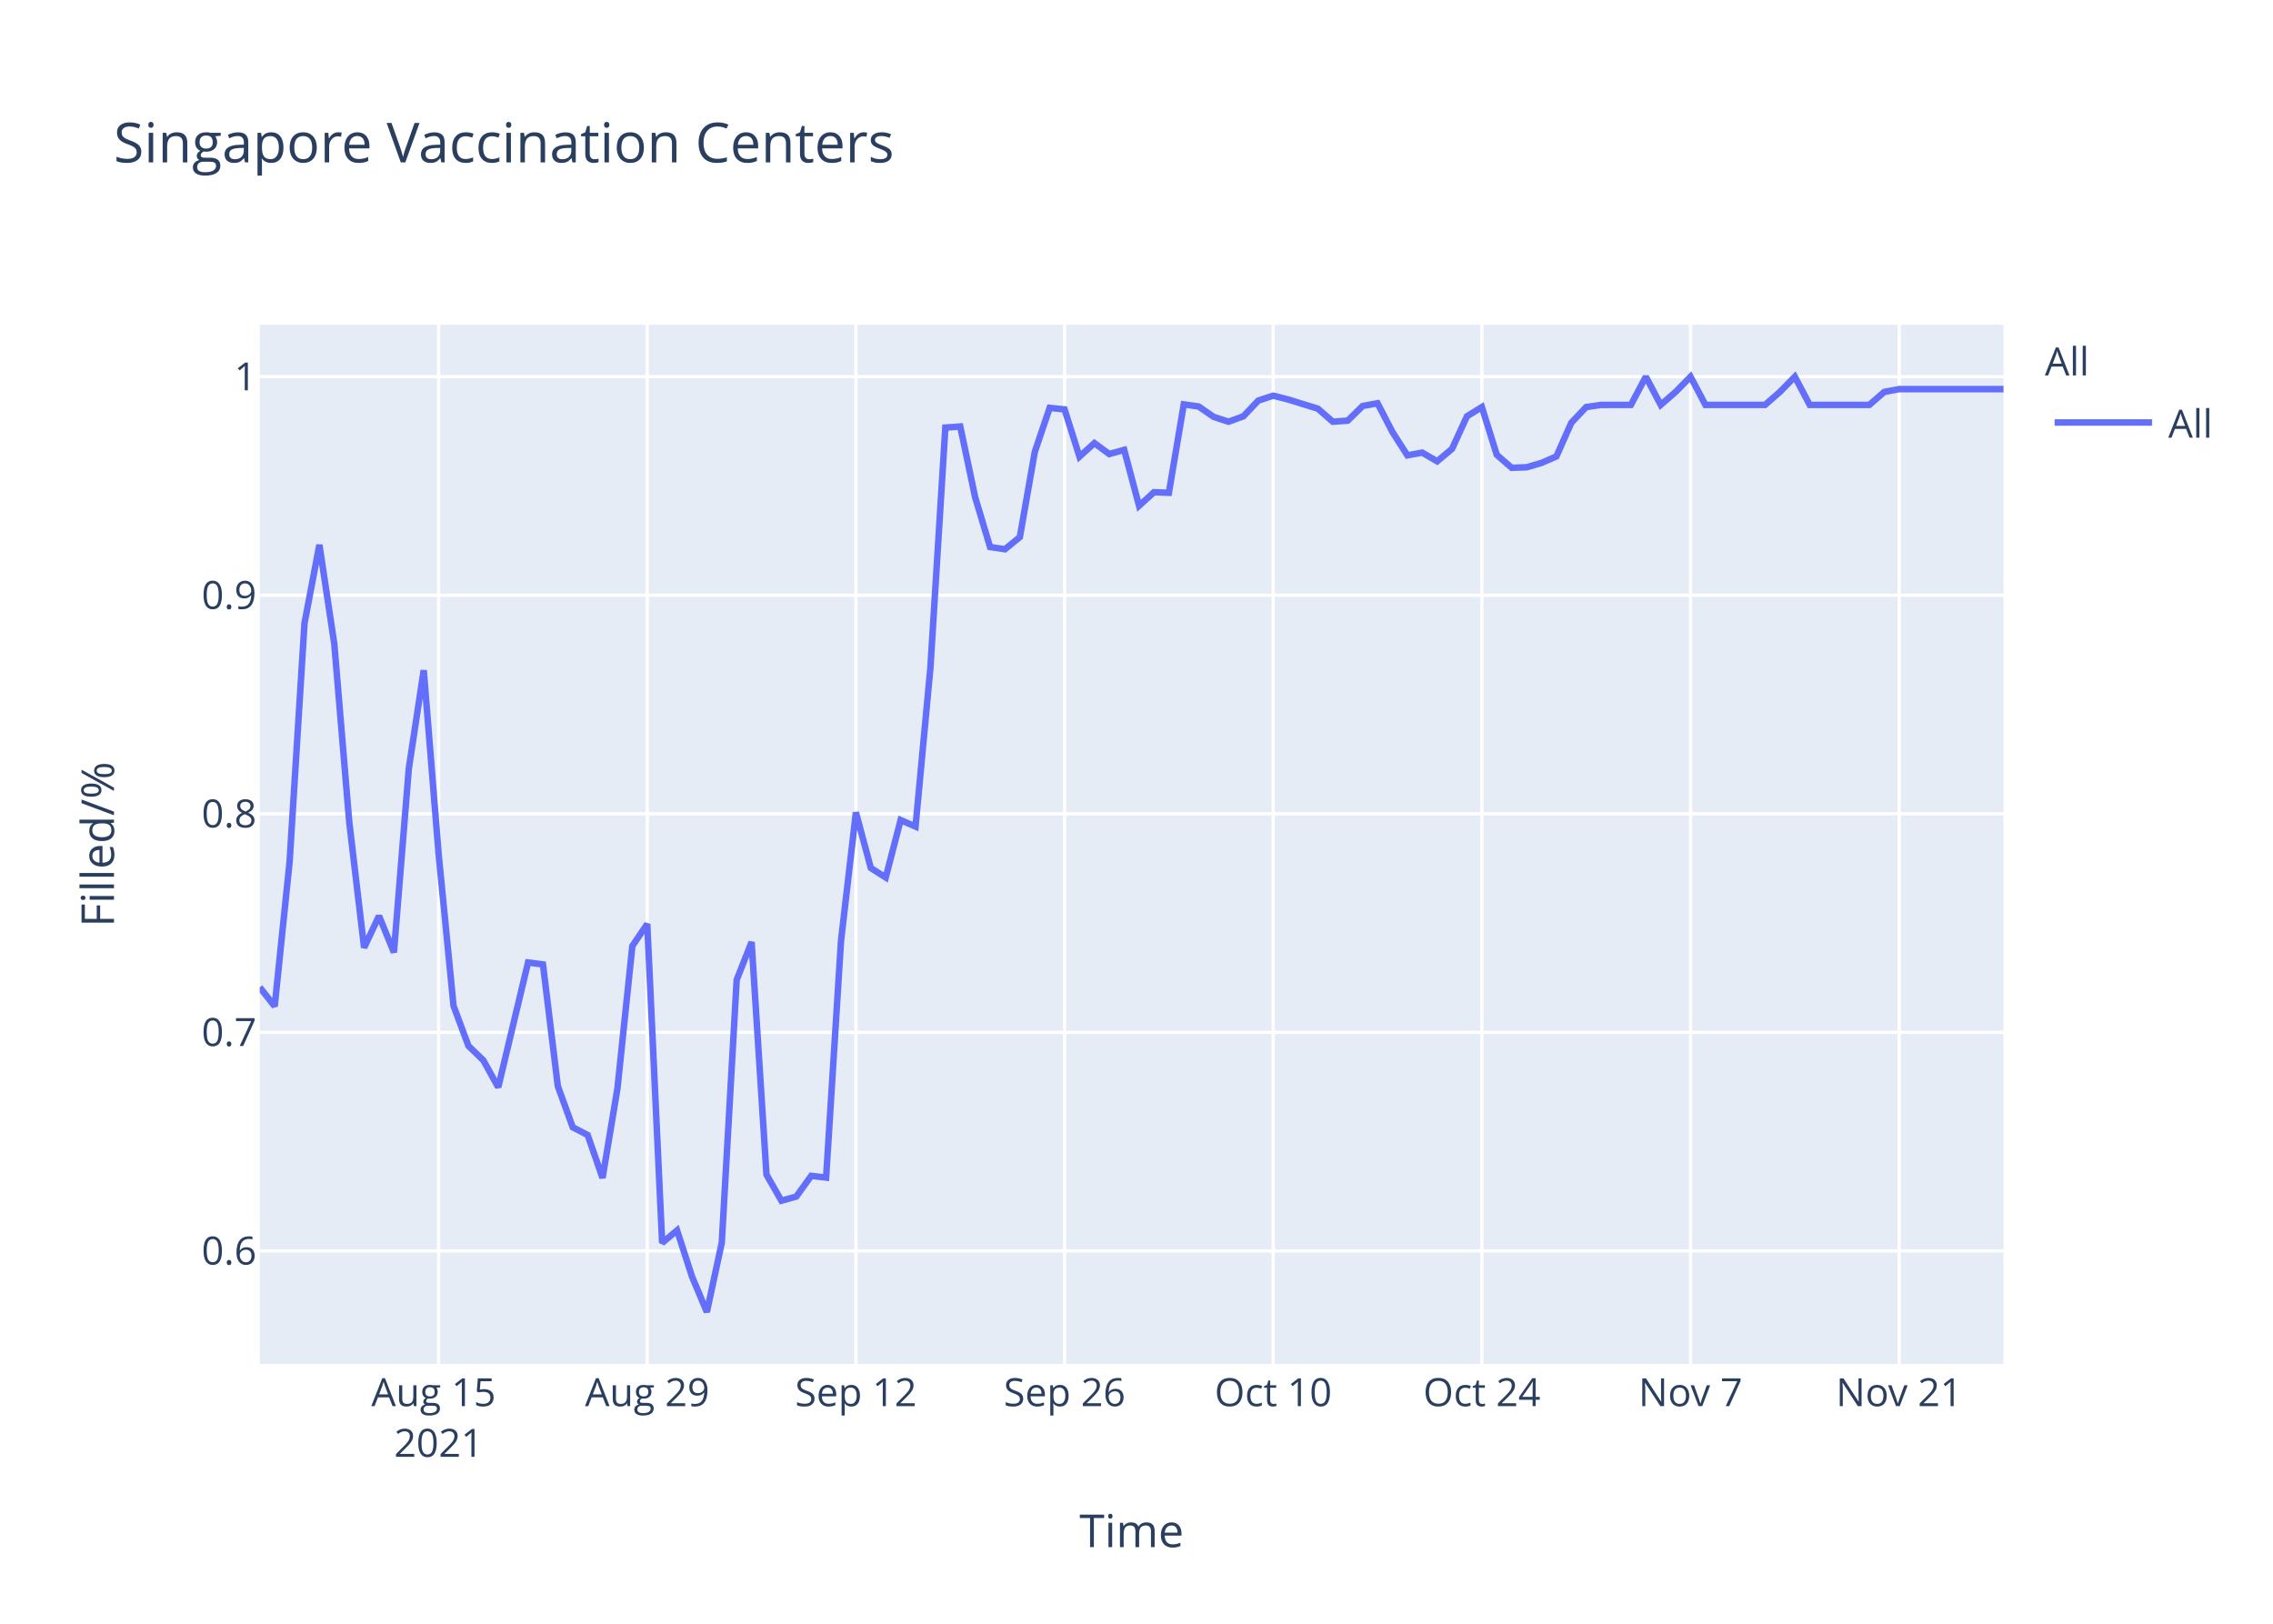
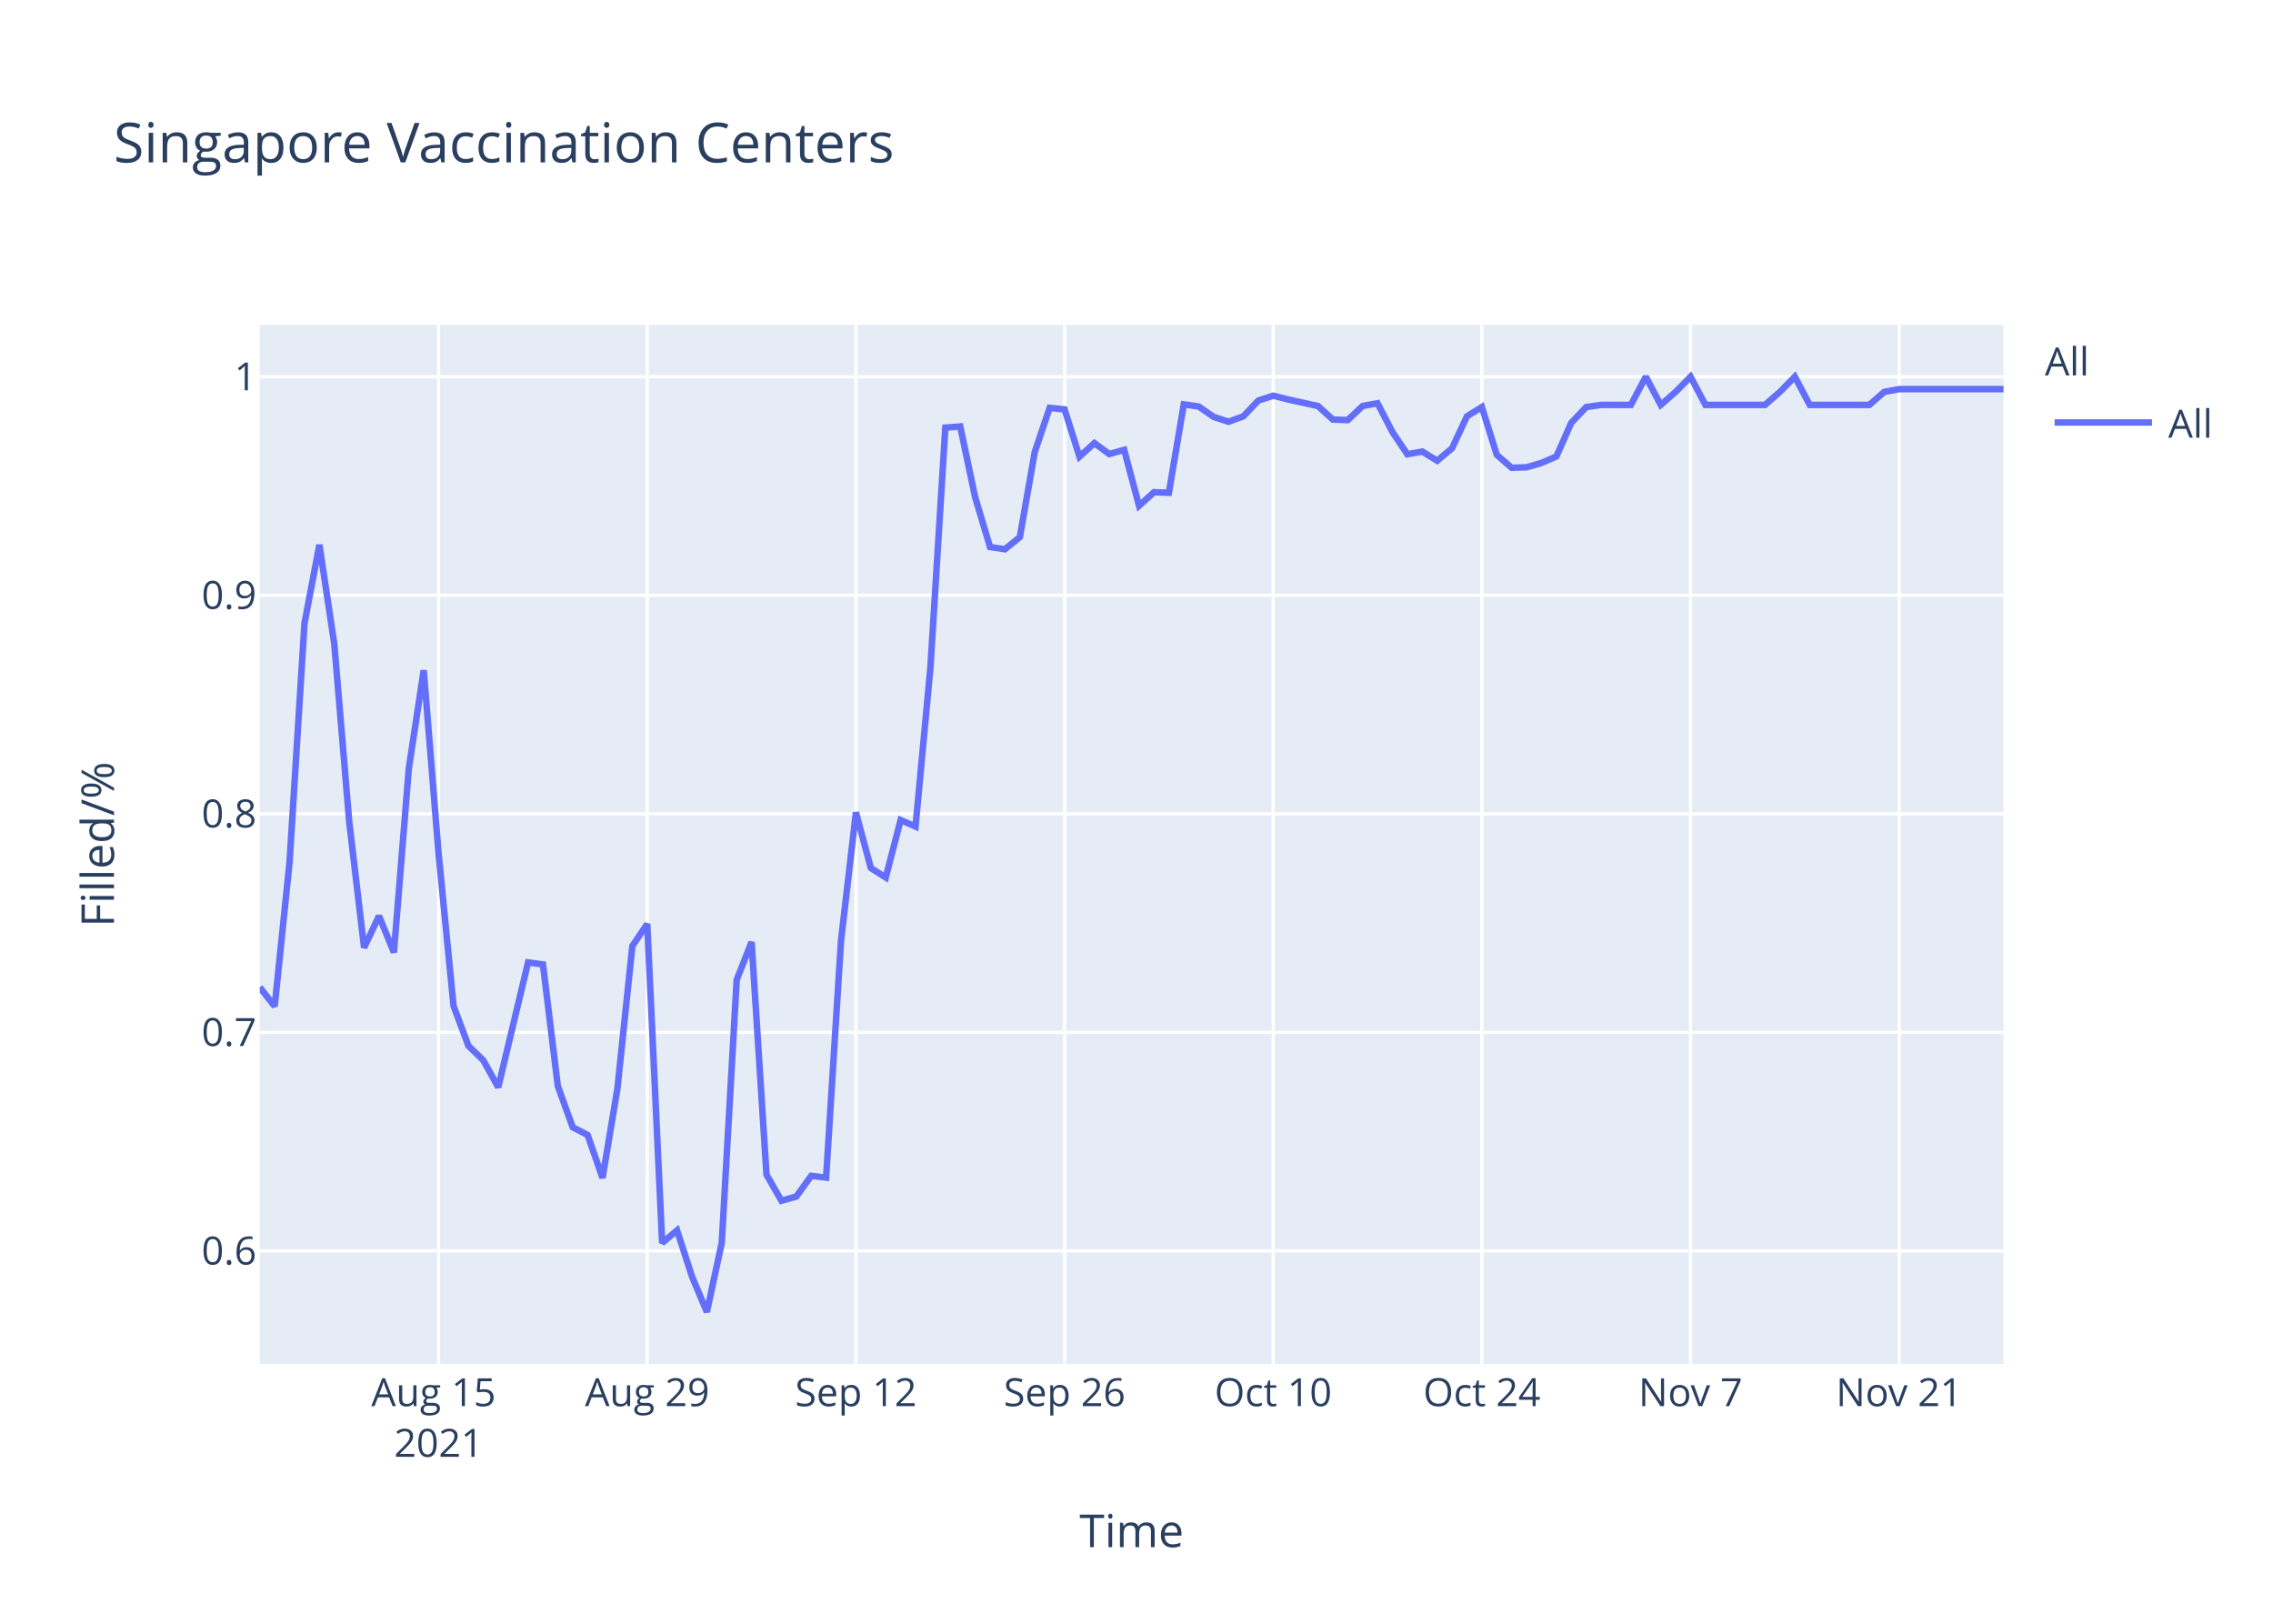
<svg xmlns="http://www.w3.org/2000/svg" class="main-svg" width="700" height="500" style="" viewBox="0 0 700 500">
  <rect x="0" y="0" width="700" height="500" style="fill: rgb(255, 255, 255); fill-opacity: 1;" />
-   <defs id="defs-c2e654">
+   <defs id="defs-cd2c3f">
    <g class="clips">
-       <clipPath id="clipc2e654xyplot" class="plotclip">
+       <clipPath id="clipcd2c3fxyplot" class="plotclip">
        <rect width="537" height="320" />
      </clipPath>
-       <clipPath class="axesclip" id="clipc2e654x">
+       <clipPath class="axesclip" id="clipcd2c3fx">
        <rect x="80" y="0" width="537" height="500" />
      </clipPath>
-       <clipPath class="axesclip" id="clipc2e654y">
+       <clipPath class="axesclip" id="clipcd2c3fy">
        <rect x="0" y="100" width="700" height="320" />
      </clipPath>
-       <clipPath class="axesclip" id="clipc2e654xy">
+       <clipPath class="axesclip" id="clipcd2c3fxy">
        <rect x="80" y="100" width="537" height="320" />
      </clipPath>
    </g>
    <g class="gradients" />
  </defs>
  <g class="bglayer">
    <rect class="bg" x="80" y="100" width="537" height="320" style="fill: rgb(229, 236, 246); fill-opacity: 1; stroke-width: 0;" />
  </g>
  <g class="layer-below">
    <g class="imagelayer" />
    <g class="shapelayer" />
  </g>
  <g class="cartesianlayer">
    <g class="subplot xy">
      <g class="layer-subplot">
        <g class="shapelayer" />
        <g class="imagelayer" />
      </g>
      <g class="gridlayer">
        <g class="x">
          <path class="xgrid crisp" transform="translate(135.08,0)" d="M0,100v320" style="stroke: rgb(255, 255, 255); stroke-opacity: 1; stroke-width: 1px;" />
          <path class="xgrid crisp" transform="translate(199.33,0)" d="M0,100v320" style="stroke: rgb(255, 255, 255); stroke-opacity: 1; stroke-width: 1px;" />
          <path class="xgrid crisp" transform="translate(263.59,0)" d="M0,100v320" style="stroke: rgb(255, 255, 255); stroke-opacity: 1; stroke-width: 1px;" />
          <path class="xgrid crisp" transform="translate(327.85,0)" d="M0,100v320" style="stroke: rgb(255, 255, 255); stroke-opacity: 1; stroke-width: 1px;" />
          <path class="xgrid crisp" transform="translate(392.1,0)" d="M0,100v320" style="stroke: rgb(255, 255, 255); stroke-opacity: 1; stroke-width: 1px;" />
          <path class="xgrid crisp" transform="translate(456.36,0)" d="M0,100v320" style="stroke: rgb(255, 255, 255); stroke-opacity: 1; stroke-width: 1px;" />
          <path class="xgrid crisp" transform="translate(520.62,0)" d="M0,100v320" style="stroke: rgb(255, 255, 255); stroke-opacity: 1; stroke-width: 1px;" />
          <path class="xgrid crisp" transform="translate(584.87,0)" d="M0,100v320" style="stroke: rgb(255, 255, 255); stroke-opacity: 1; stroke-width: 1px;" />
        </g>
        <g class="y">
          <path class="ygrid crisp" transform="translate(0,385.19)" d="M80,0h537" style="stroke: rgb(255, 255, 255); stroke-opacity: 1; stroke-width: 1px;" />
          <path class="ygrid crisp" transform="translate(0,317.89)" d="M80,0h537" style="stroke: rgb(255, 255, 255); stroke-opacity: 1; stroke-width: 1px;" />
          <path class="ygrid crisp" transform="translate(0,250.59)" d="M80,0h537" style="stroke: rgb(255, 255, 255); stroke-opacity: 1; stroke-width: 1px;" />
          <path class="ygrid crisp" transform="translate(0,183.3)" d="M80,0h537" style="stroke: rgb(255, 255, 255); stroke-opacity: 1; stroke-width: 1px;" />
          <path class="ygrid crisp" transform="translate(0,116)" d="M80,0h537" style="stroke: rgb(255, 255, 255); stroke-opacity: 1; stroke-width: 1px;" />
        </g>
      </g>
      <g class="zerolinelayer" />
      <path class="xlines-below" />
      <path class="ylines-below" />
      <g class="overlines-below" />
      <g class="xaxislayer-below" />
      <g class="yaxislayer-below" />
      <g class="overaxes-below" />
-       <g class="plot" transform="translate(80,100)" clip-path="url('#clipc2e654xyplot')">
+       <g class="plot" transform="translate(80,100)" clip-path="url('#clipcd2c3fxyplot')">
        <g class="scatterlayer mlayer">
-           <g class="trace scatter trace52010b" style="stroke-miterlimit: 2; opacity: 1;">
+           <g class="trace scatter trace73278d" style="stroke-miterlimit: 2; opacity: 1;">
            <g class="fills" />
            <g class="errorbars" />
            <g class="lines">
-               <path class="js-line" d="M0,204.02L4.59,209.88L9.18,165.44L13.77,91.94L18.36,67.77L22.95,98.29L27.54,152.99L32.13,191.81L36.72,182.05L41.31,193.28L45.9,136.63L50.49,106.39L55.08,163.01L59.67,209.72L64.26,222.06L68.85,226.51L73.44,234.8L82.62,196.38L87.21,196.98L91.79,234.45L96.38,247.12L100.97,249.5L105.56,262.72L110.15,235.18L114.74,191.31L119.33,184.52L123.92,282.73L128.51,278.87L133.1,293.06L137.69,304L142.28,282.67L146.87,201.74L151.46,190.08L156.05,261.71L160.64,269.73L165.23,268.46L169.82,262.08L174.41,262.62L179,189.71L183.59,150.16L188.18,167.29L192.77,170.21L197.36,152.53L201.95,154.53L206.54,105.5L211.13,31.67L215.72,31.33L220.31,53.12L224.9,68.45L229.49,69.13L234.08,65.38L238.67,39.17L243.26,25.59L247.85,26.07L252.44,40.61L257.03,36.45L261.62,39.81L266.21,38.53L270.79,55.74L275.38,51.57L279.97,51.74L284.56,24.52L289.15,25.18L293.74,28.36L298.33,29.86L302.92,28.19L307.51,23.35L312.1,21.84L316.69,23.01L325.87,25.85L330.46,29.86L335.05,29.53L339.64,25.02L344.23,24.18L348.82,33.03L353.41,40.21L358,39.38L362.59,42.05L367.18,38.21L371.77,28.19L376.36,25.35L380.95,40.05L385.54,44.05L390.13,43.89L394.72,42.55L399.31,40.55L403.9,30.19L408.49,25.35L413.08,24.68L422.26,24.68L426.85,16L431.44,24.68L436.03,20.68L440.62,16L445.21,24.68L463.56,24.68L468.15,20.68L472.74,16L477.33,24.68L495.69,24.68L500.28,20.68L504.87,19.82L509.46,19.82L537,19.82" style="vector-effect: non-scaling-stroke; fill: none; stroke: rgb(99, 110, 250); stroke-opacity: 1; stroke-width: 2px; opacity: 1;" />
+               <path class="js-line" d="M0,204.02L4.59,209.88L9.18,165.44L13.77,91.94L18.36,67.77L22.95,98.29L27.54,152.99L32.13,191.81L36.72,182.05L41.31,193.28L45.9,136.63L50.49,106.39L55.08,163.01L59.67,209.72L64.26,222.06L68.85,226.51L73.44,234.8L82.62,196.38L87.21,196.98L91.79,234.45L96.38,247.12L100.97,249.5L105.56,262.72L110.15,235.18L114.74,191.31L119.33,184.52L123.92,282.73L128.51,278.87L133.1,293.06L137.69,304L142.28,282.67L146.87,201.74L151.46,190.08L156.05,261.71L160.64,269.73L165.23,268.46L169.82,262.08L174.41,262.62L179,189.71L183.59,150.16L188.18,167.29L192.77,170.21L197.36,152.53L201.95,154.53L206.54,105.5L211.13,31.67L215.72,31.33L220.31,53.12L224.9,68.45L229.49,69.13L234.08,65.38L238.67,39.17L243.26,25.59L247.85,26.07L252.44,40.61L257.03,36.45L261.62,39.81L266.21,38.53L270.79,55.74L275.38,51.57L279.97,51.74L284.56,24.52L289.15,25.18L293.74,28.36L298.33,29.86L302.92,28.19L307.51,23.35L312.1,21.84L316.69,23.01L325.87,25.02L330.46,29.19L335.05,29.36L339.64,25.02L344.23,24.18L348.82,33.03L353.41,39.88L358,39.04L362.59,41.88L367.18,38.04L371.77,28.19L376.36,25.35L380.95,40.05L385.54,44.05L390.13,43.89L394.72,42.55L399.31,40.55L403.9,30.19L408.49,25.35L413.08,24.68L422.26,24.68L426.85,16L431.44,24.68L436.03,20.68L440.62,16L445.21,24.68L463.56,24.68L468.15,20.68L472.74,16L477.33,24.68L495.69,24.68L500.28,20.68L504.87,19.82L509.46,19.82L537,19.82" style="vector-effect: non-scaling-stroke; fill: none; stroke: rgb(99, 110, 250); stroke-opacity: 1; stroke-width: 2px; opacity: 1;" />
            </g>
            <g class="points" />
            <g class="text" />
          </g>
        </g>
      </g>
      <g class="overplot" />
      <path class="xlines-above crisp" d="M0,0" style="fill: none;" />
      <path class="ylines-above crisp" d="M0,0" style="fill: none;" />
      <g class="overlines-above" />
      <g class="xaxislayer-above">
        <g class="xtick">
          <text text-anchor="middle" x="0" y="433" transform="translate(135.08,0)" style="font-family: 'Open Sans', verdana, arial, sans-serif; font-size: 12px; fill: rgb(42, 63, 95); fill-opacity: 1; white-space: pre;">
            <tspan class="line" dy="0em" x="0" y="433">Aug 15</tspan>
            <tspan class="line" dy="1.3em" x="0" y="433">2021</tspan>
          </text>
        </g>
        <g class="xtick">
          <text text-anchor="middle" x="0" y="433" transform="translate(199.33,0)" style="font-family: 'Open Sans', verdana, arial, sans-serif; font-size: 12px; fill: rgb(42, 63, 95); fill-opacity: 1; white-space: pre;">Aug 29</text>
        </g>
        <g class="xtick">
          <text text-anchor="middle" x="0" y="433" transform="translate(263.59,0)" style="font-family: 'Open Sans', verdana, arial, sans-serif; font-size: 12px; fill: rgb(42, 63, 95); fill-opacity: 1; white-space: pre;">Sep 12</text>
        </g>
        <g class="xtick">
          <text text-anchor="middle" x="0" y="433" transform="translate(327.85,0)" style="font-family: 'Open Sans', verdana, arial, sans-serif; font-size: 12px; fill: rgb(42, 63, 95); fill-opacity: 1; white-space: pre;">Sep 26</text>
        </g>
        <g class="xtick">
          <text text-anchor="middle" x="0" y="433" transform="translate(392.1,0)" style="font-family: 'Open Sans', verdana, arial, sans-serif; font-size: 12px; fill: rgb(42, 63, 95); fill-opacity: 1; white-space: pre;">Oct 10</text>
        </g>
        <g class="xtick">
          <text text-anchor="middle" x="0" y="433" transform="translate(456.36,0)" style="font-family: 'Open Sans', verdana, arial, sans-serif; font-size: 12px; fill: rgb(42, 63, 95); fill-opacity: 1; white-space: pre;">Oct 24</text>
        </g>
        <g class="xtick">
          <text text-anchor="middle" x="0" y="433" transform="translate(520.62,0)" style="font-family: 'Open Sans', verdana, arial, sans-serif; font-size: 12px; fill: rgb(42, 63, 95); fill-opacity: 1; white-space: pre;">Nov 7</text>
        </g>
        <g class="xtick">
          <text text-anchor="middle" x="0" y="433" transform="translate(584.87,0)" style="font-family: 'Open Sans', verdana, arial, sans-serif; font-size: 12px; fill: rgb(42, 63, 95); fill-opacity: 1; white-space: pre;">Nov 21</text>
        </g>
      </g>
      <g class="yaxislayer-above">
        <g class="ytick">
          <text text-anchor="end" x="79" y="4.2" transform="translate(0,385.19)" style="font-family: 'Open Sans', verdana, arial, sans-serif; font-size: 12px; fill: rgb(42, 63, 95); fill-opacity: 1; white-space: pre;">0.6</text>
        </g>
        <g class="ytick">
          <text text-anchor="end" x="79" y="4.2" transform="translate(0,317.89)" style="font-family: 'Open Sans', verdana, arial, sans-serif; font-size: 12px; fill: rgb(42, 63, 95); fill-opacity: 1; white-space: pre;">0.7</text>
        </g>
        <g class="ytick">
          <text text-anchor="end" x="79" y="4.2" transform="translate(0,250.59)" style="font-family: 'Open Sans', verdana, arial, sans-serif; font-size: 12px; fill: rgb(42, 63, 95); fill-opacity: 1; white-space: pre;">0.8</text>
        </g>
        <g class="ytick">
          <text text-anchor="end" x="79" y="4.2" transform="translate(0,183.3)" style="font-family: 'Open Sans', verdana, arial, sans-serif; font-size: 12px; fill: rgb(42, 63, 95); fill-opacity: 1; white-space: pre;">0.9</text>
        </g>
        <g class="ytick">
          <text text-anchor="end" x="79" y="4.2" transform="translate(0,116)" style="font-family: 'Open Sans', verdana, arial, sans-serif; font-size: 12px; fill: rgb(42, 63, 95); fill-opacity: 1; white-space: pre;">1</text>
        </g>
      </g>
      <g class="overaxes-above" />
    </g>
  </g>
  <g class="polarlayer" />
  <g class="ternarylayer" />
  <g class="geolayer" />
  <g class="funnelarealayer" />
  <g class="pielayer" />
  <g class="treemaplayer" />
  <g class="sunburstlayer" />
  <g class="glimages" />
-   <defs id="topdefs-c2e654">
+   <defs id="topdefs-cd2c3f">
    <g class="clips" />
-     <clipPath id="legendc2e654">
+     <clipPath id="legendcd2c3f">
      <rect width="60" height="45" x="0" y="0" />
    </clipPath>
  </defs>
  <g class="layer-above">
    <g class="imagelayer" />
    <g class="shapelayer" />
  </g>
  <g class="infolayer">
    <g class="legend" pointer-events="all" transform="translate(627.74,100)">
      <rect class="bg" shape-rendering="crispEdges" width="60" height="45" x="0" y="0" style="stroke: rgb(68, 68, 68); stroke-opacity: 1; fill: rgb(255, 255, 255); fill-opacity: 1; stroke-width: 0px;" />
-       <g class="scrollbox" transform="" clip-path="url('#legendc2e654')">
+       <g class="scrollbox" transform="" clip-path="url('#legendcd2c3f')">
        <text class="legendtitletext" text-anchor="start" x="2" y="15.6" style="font-family: 'Open Sans', verdana, arial, sans-serif; font-size: 12px; fill: rgb(42, 63, 95); fill-opacity: 1; white-space: pre;">All</text>
        <g class="groups" transform="">
          <g class="traces" transform="translate(0,30.1)" style="opacity: 1;">
            <text class="legendtext" text-anchor="start" x="40" y="4.68" style="font-family: 'Open Sans', verdana, arial, sans-serif; font-size: 12px; fill: rgb(42, 63, 95); fill-opacity: 1; white-space: pre;">All</text>
            <g class="layers" style="opacity: 1;">
              <g class="legendfill" />
              <g class="legendlines">
                <path class="js-line" d="M5,0h30" style="fill: none; stroke: rgb(99, 110, 250); stroke-opacity: 1; stroke-width: 2px;" />
              </g>
              <g class="legendsymbols">
                <g class="legendpoints" />
              </g>
            </g>
            <rect class="legendtoggle" x="0" y="-9.5" width="54.891" height="19" style="fill: rgb(0, 0, 0); fill-opacity: 0;" />
          </g>
        </g>
      </g>
      <rect class="scrollbar" rx="20" ry="3" width="0" height="0" x="0" y="0" style="fill: rgb(128, 139, 164); fill-opacity: 1;" />
    </g>
    <g class="g-gtitle">
      <text class="gtitle" x="35" y="50" text-anchor="start" dy="0em" style="font-family: 'Open Sans', verdana, arial, sans-serif; font-size: 17px; fill: rgb(42, 63, 95); opacity: 1; font-weight: normal; white-space: pre;">Singapore Vaccination Centers</text>
    </g>
    <g class="g-xtitle">
      <text class="xtitle" x="348.5" y="476.409" text-anchor="middle" style="font-family: 'Open Sans', verdana, arial, sans-serif; font-size: 14px; fill: rgb(42, 63, 95); opacity: 1; font-weight: normal; white-space: pre;">Time</text>
    </g>
    <g class="g-ytitle">
      <text class="ytitle" transform="rotate(-90,35.10625,260)" x="35.106" y="260" text-anchor="middle" style="font-family: 'Open Sans', verdana, arial, sans-serif; font-size: 14px; fill: rgb(42, 63, 95); opacity: 1; font-weight: normal; white-space: pre;">Filled/%</text>
    </g>
  </g>
</svg>
